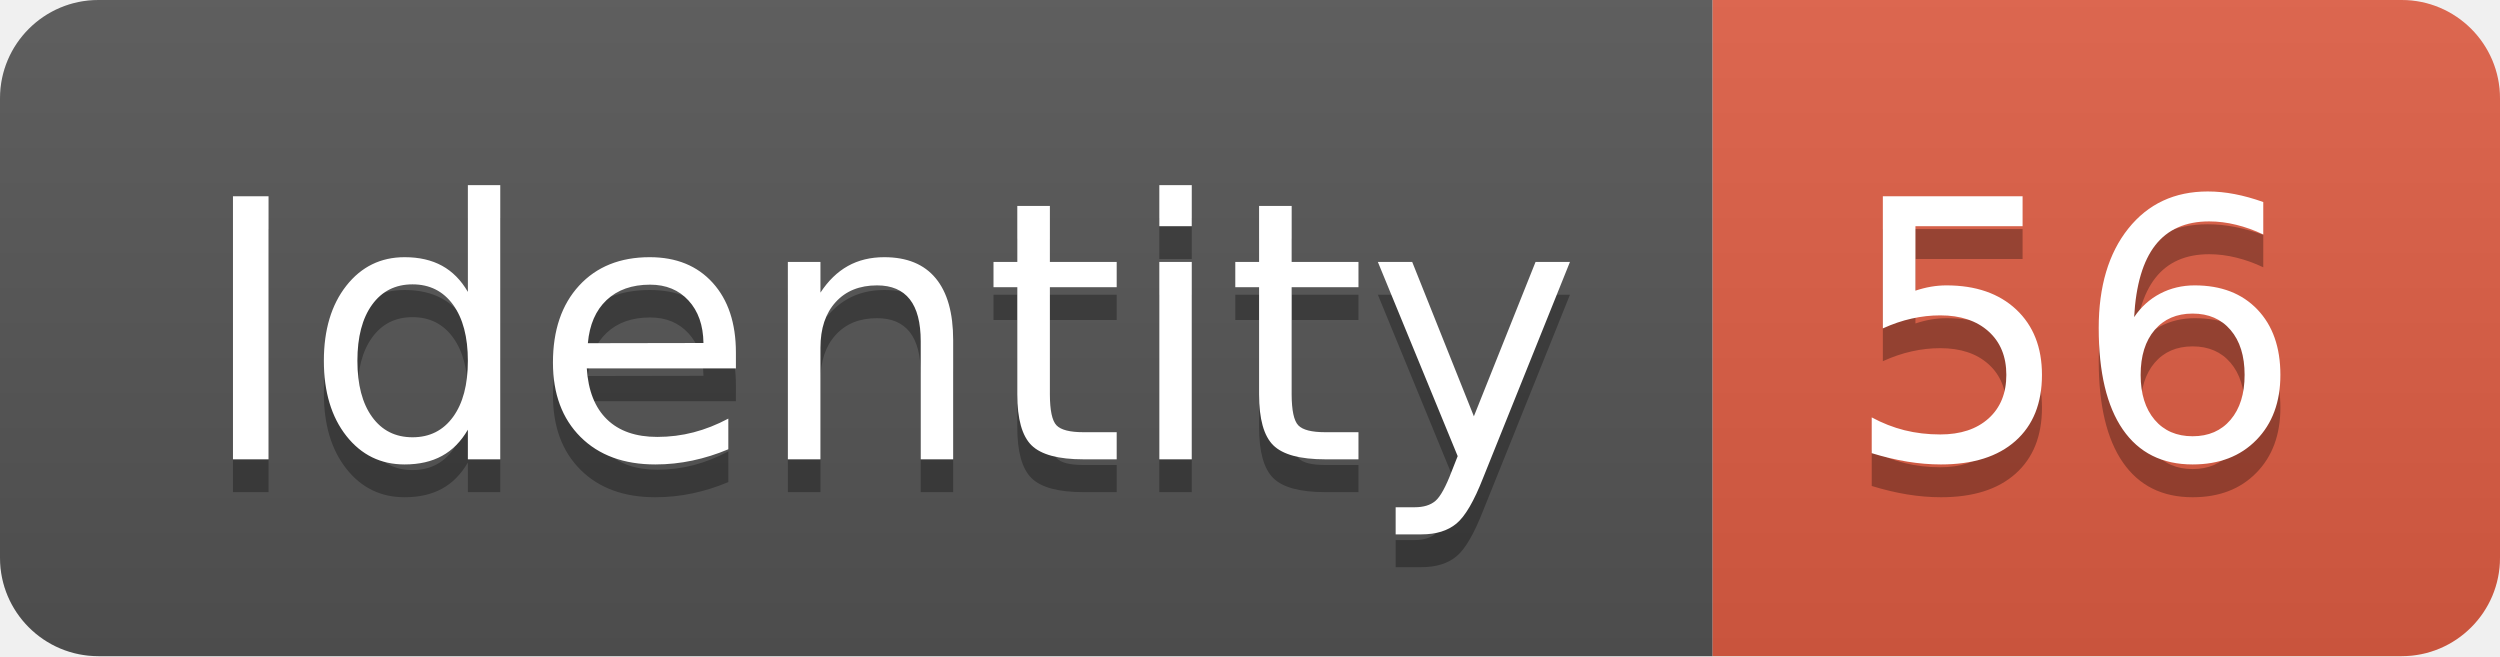
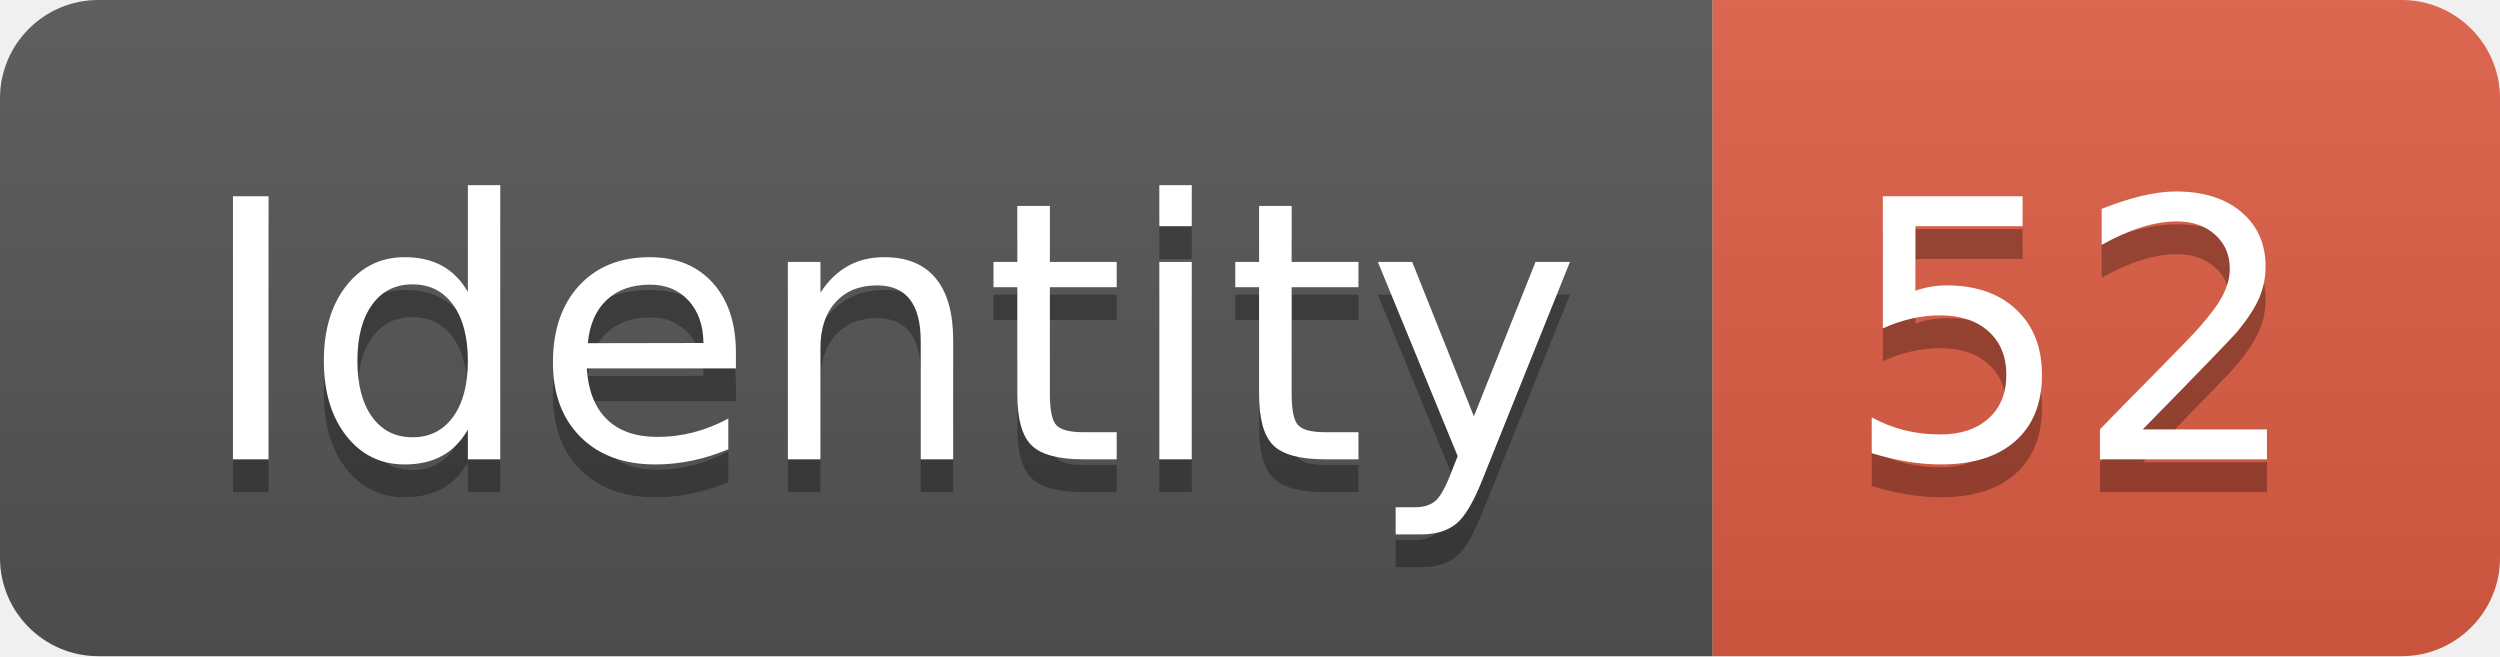
<svg xmlns="http://www.w3.org/2000/svg" width="76.2" height="20">
  <linearGradient id="smooth" x2="0" y2="100%">
    <stop offset="0" stop-color="#bbb" stop-opacity=".1" />
    <stop offset="1" stop-opacity=".1" />
  </linearGradient>
  <clipPath id="round">
    <rect width="76.2" height="20" rx="3" fill="#fff" />
  </clipPath>
  <g clip-path="url(#round)">
    <rect width="52.2" height="20" fill="#555" />
    <rect x="52.2" width="24.0" height="20" fill="#e05d44" />
    <rect width="76.2" height="20" fill="url(#smooth)" />
  </g>
  <g fill="#fff" text-anchor="middle" font-family="DejaVu Sans,Verdana,Geneva,sans-serif" font-size="110">
    <text x="271.0" y="150" fill="#010101" fill-opacity=".3" transform="scale(0.1)" textLength="422.0" lengthAdjust="spacing">Identity</text>
    <text x="271.0" y="140" transform="scale(0.1)" textLength="422.0" lengthAdjust="spacing">Identity</text>
-     <text x="632.0" y="150" fill="#010101" fill-opacity=".3" transform="scale(0.1)" textLength="140.0" lengthAdjust="spacing">56</text>
-     <text x="632.0" y="140" transform="scale(0.1)" textLength="140.0" lengthAdjust="spacing">56</text>
+     <text x="632.0" y="150" fill="#010101" fill-opacity=".3" transform="scale(0.1)" textLength="140.0" lengthAdjust="spacing">52</text>
+     <text x="632.0" y="140" transform="scale(0.1)" textLength="140.0" lengthAdjust="spacing">52</text>
  </g>
</svg>
